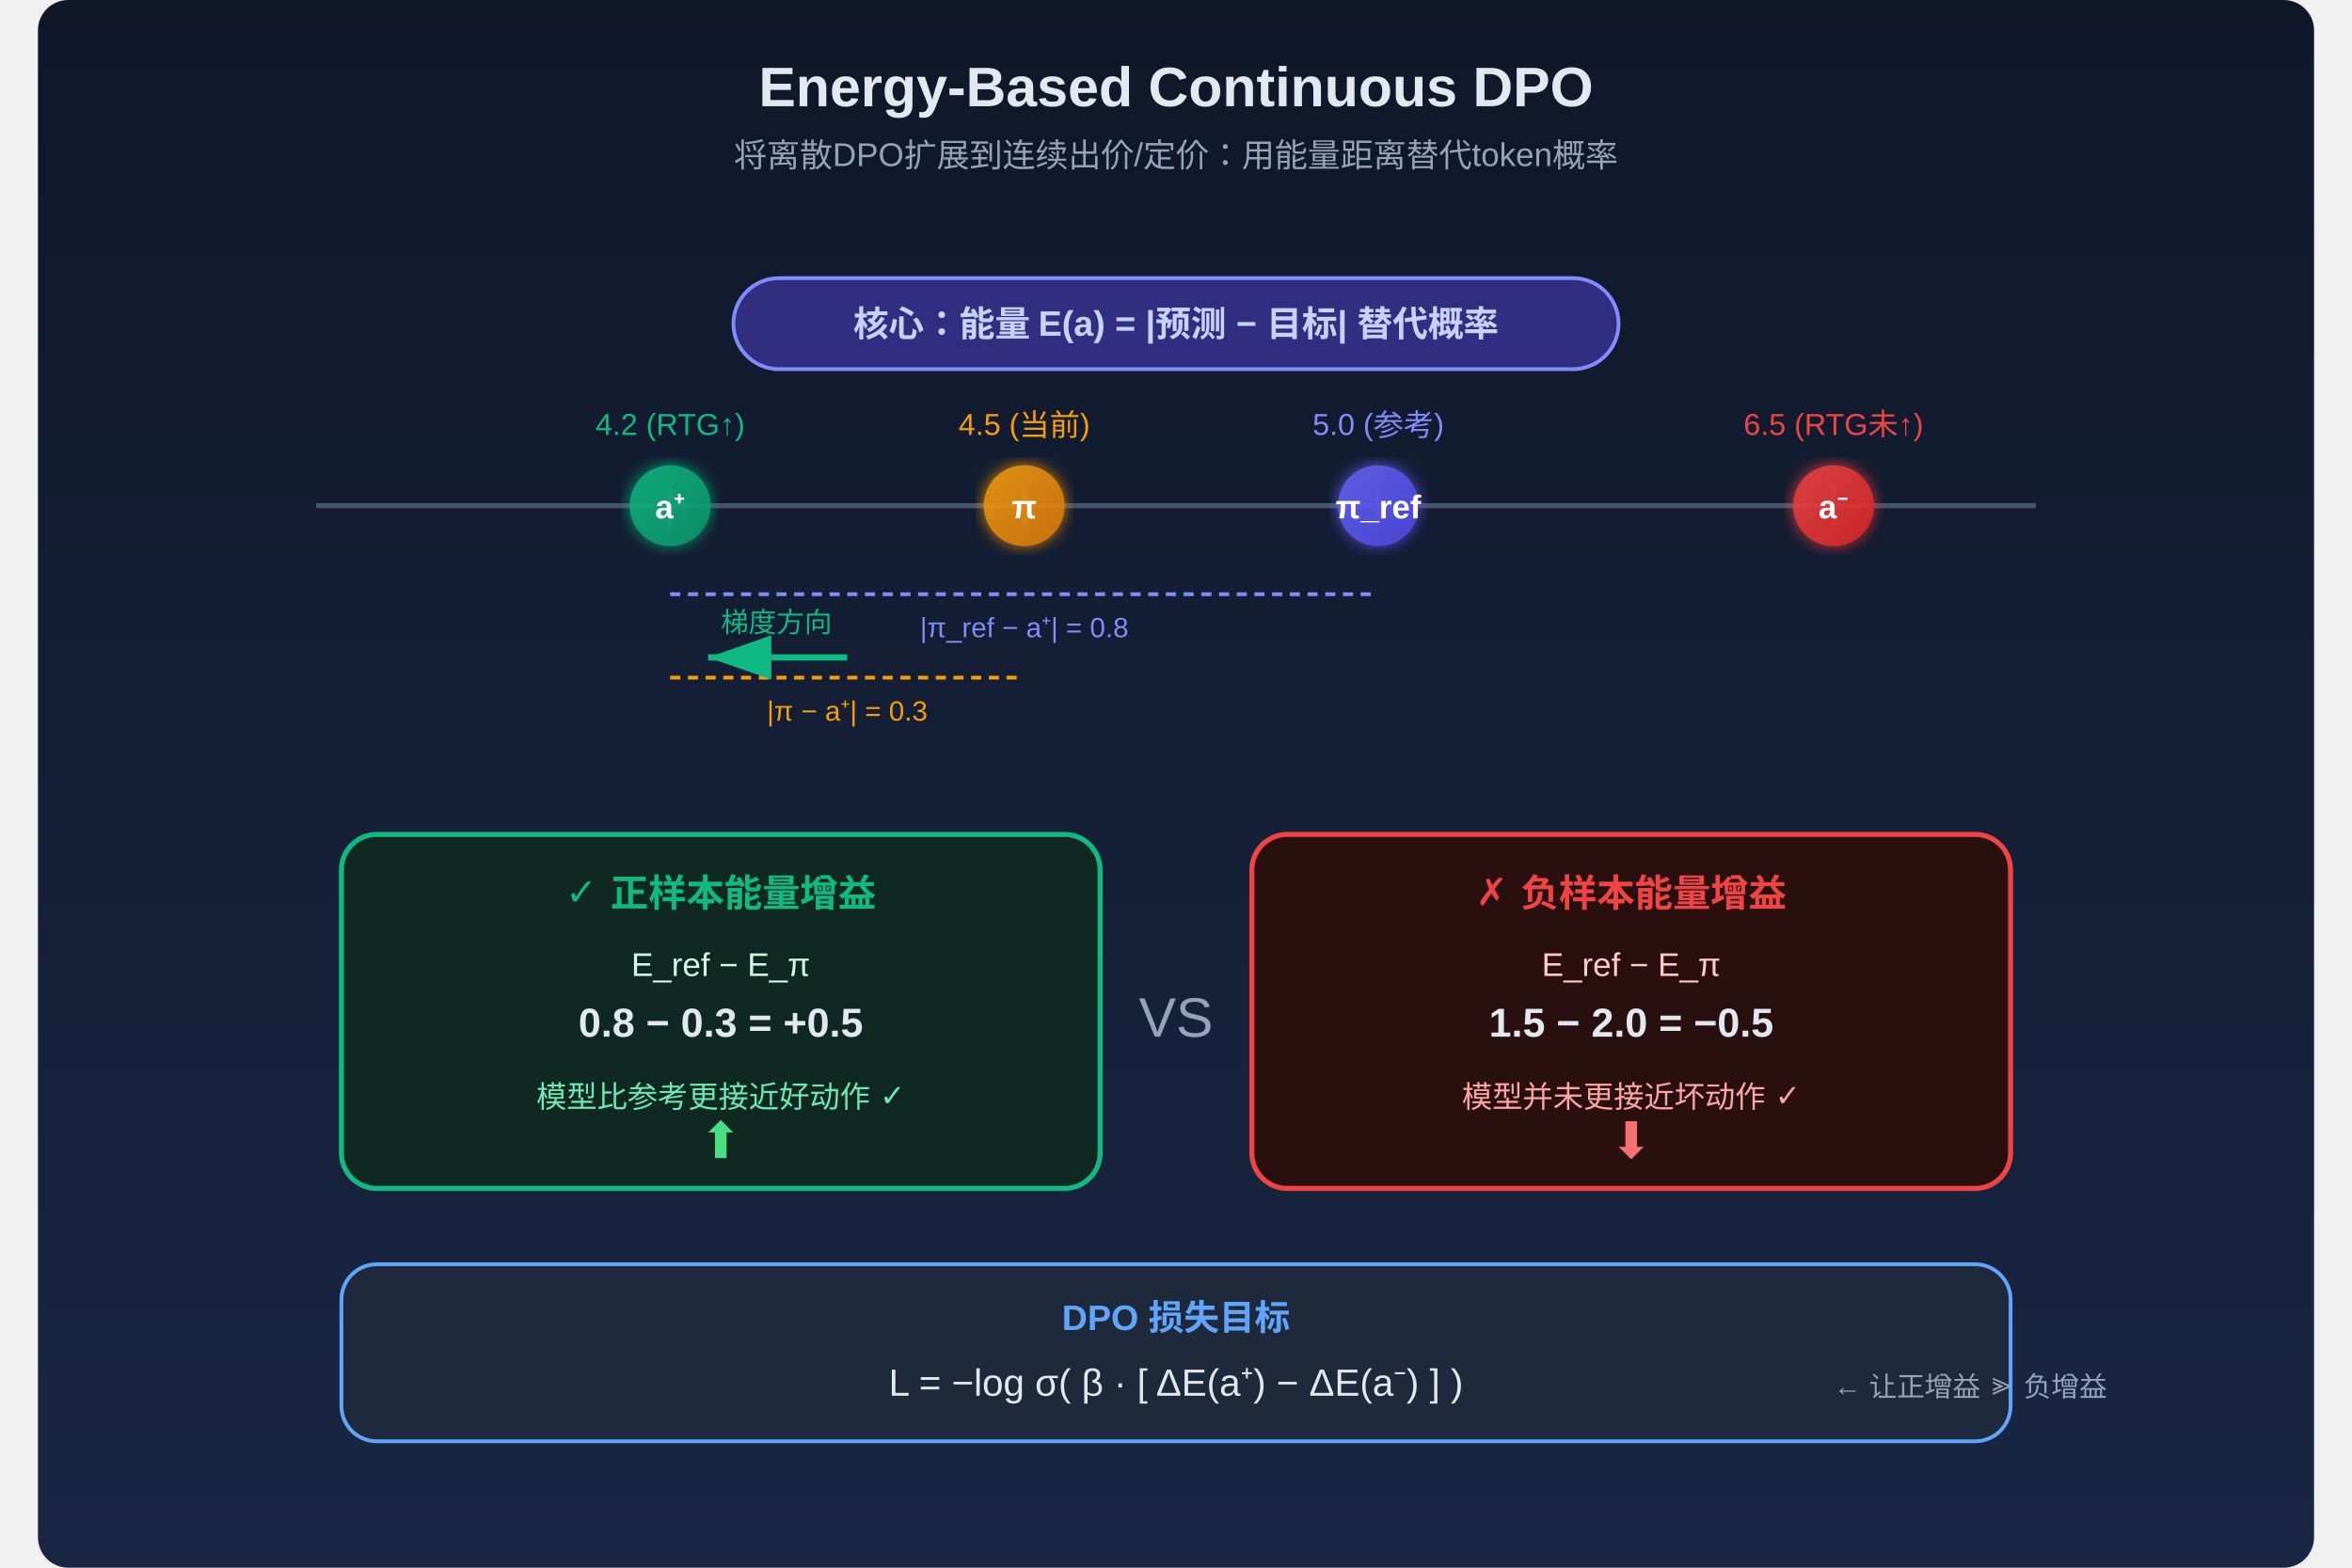
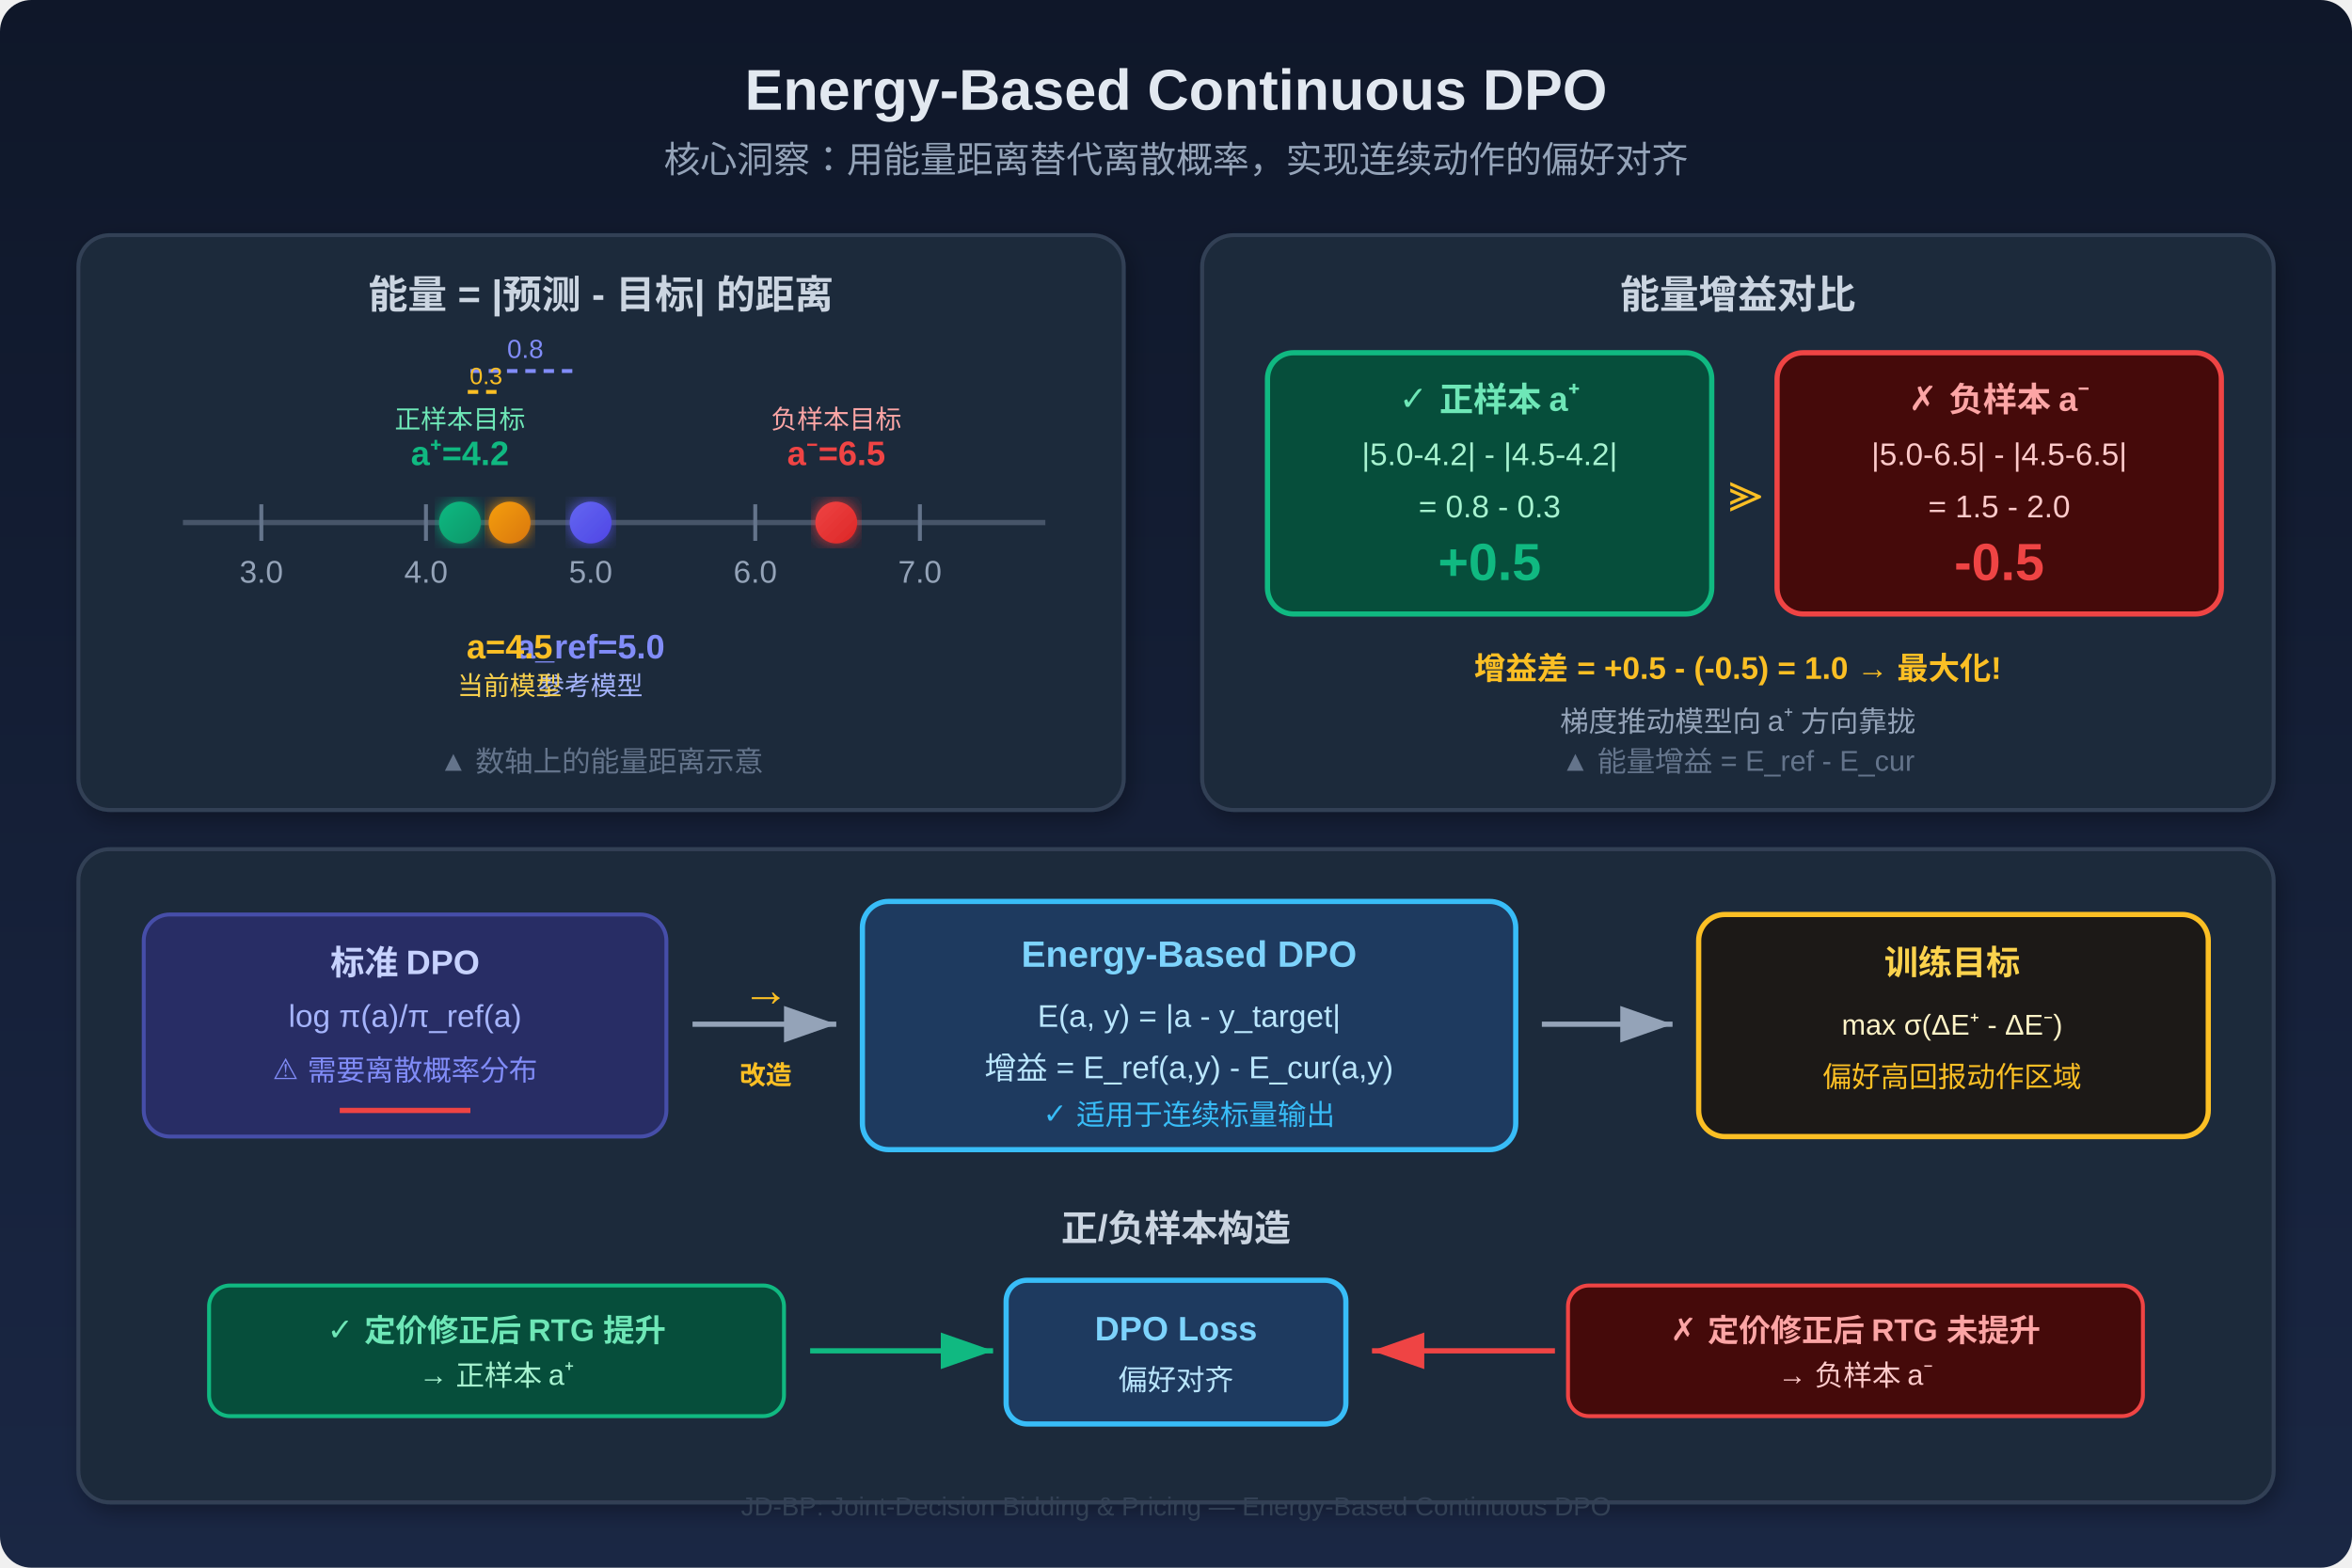
- <svg xmlns="http://www.w3.org/2000/svg" height="960" width="1440" viewBox="0 0 900 620" font-family="Arial, Helvetica, sans-serif">
+ <svg xmlns="http://www.w3.org/2000/svg" height="960" width="1440" viewBox="0 0 900 600" font-family="Arial, Helvetica, sans-serif">
  <defs>
-     <linearGradient id="bg" x1="0" y1="0" x2="0" y2="1">
+     <linearGradient id="bgGrad" x1="0" y1="0" x2="0" y2="1">
      <stop offset="0%" stop-color="#0f1729" />
      <stop offset="100%" stop-color="#1a2744" />
    </linearGradient>
    <linearGradient id="posGrad" x1="0" y1="0" x2="1" y2="1">
      <stop offset="0%" stop-color="#10b981" />
      <stop offset="100%" stop-color="#059669" />
    </linearGradient>
    <linearGradient id="negGrad" x1="0" y1="0" x2="1" y2="1">
      <stop offset="0%" stop-color="#ef4444" />
      <stop offset="100%" stop-color="#dc2626" />
    </linearGradient>
    <linearGradient id="refGrad" x1="0" y1="0" x2="1" y2="1">
      <stop offset="0%" stop-color="#6366f1" />
      <stop offset="100%" stop-color="#4f46e5" />
    </linearGradient>
-     <linearGradient id="modelGrad" x1="0" y1="0" x2="1" y2="1">
+     <linearGradient id="curGrad" x1="0" y1="0" x2="1" y2="1">
      <stop offset="0%" stop-color="#f59e0b" />
      <stop offset="100%" stop-color="#d97706" />
    </linearGradient>
+     <filter id="glow">
+       <feGaussianBlur stdDeviation="3" result="blur" />
+       <feMerge>
+         <feMergeNode in="blur" />
+         <feMergeNode in="SourceGraphic" />
+       </feMerge>
+     </filter>
+     <filter id="shadow">
+       <feDropShadow dx="2" dy="3" stdDeviation="4" flood-color="#000" flood-opacity="0.3" />
+     </filter>
    <marker id="arrowW" markerWidth="10" markerHeight="7" refX="10" refY="3.5" orient="auto">
      <polygon points="0 0, 10 3.5, 0 7" fill="#94a3b8" />
    </marker>
    <marker id="arrowG" markerWidth="10" markerHeight="7" refX="10" refY="3.5" orient="auto">
      <polygon points="0 0, 10 3.5, 0 7" fill="#10b981" />
    </marker>
    <marker id="arrowR" markerWidth="10" markerHeight="7" refX="10" refY="3.5" orient="auto">
      <polygon points="0 0, 10 3.5, 0 7" fill="#ef4444" />
    </marker>
-     <filter id="glow">
-       <feGaussianBlur stdDeviation="3" result="blur" />
-       <feMerge>
-         <feMergeNode in="blur" />
-         <feMergeNode in="SourceGraphic" />
-       </feMerge>
-     </filter>
  </defs>
-   <rect width="900" height="620" fill="url(#bg)" rx="12" />
+   <rect width="900" height="600" fill="url(#bgGrad)" rx="12" />
  <text x="450" y="42" text-anchor="middle" fill="#e2e8f0" font-size="22" font-weight="bold">Energy-Based Continuous DPO</text>
-   <text x="450" y="66" text-anchor="middle" fill="#94a3b8" font-size="13">将离散DPO扩展到连续出价/定价：用能量距离替代token概率</text>
-   <g transform="translate(450, 200)">
-     <line x1="-340" y1="0" x2="340" y2="0" stroke="#475569" stroke-width="2" />
-     <line x1="-200" y1="-8" x2="-200" y2="8" stroke="#475569" stroke-width="2" />
-     <line x1="-60" y1="-8" x2="-60" y2="8" stroke="#475569" stroke-width="2" />
-     <line x1="80" y1="-8" x2="80" y2="8" stroke="#475569" stroke-width="2" />
-     <line x1="260" y1="-8" x2="260" y2="8" stroke="#475569" stroke-width="2" />
-     <circle cx="-200" cy="0" r="16" fill="url(#posGrad)" opacity="0.9" filter="url(#glow)" />
-     <text x="-200" y="5" text-anchor="middle" fill="white" font-size="13" font-weight="bold">a⁺</text>
-     <text x="-200" y="-28" text-anchor="middle" fill="#10b981" font-size="12">4.2 (RTG↑)</text>
-     <circle cx="-60" cy="0" r="16" fill="url(#modelGrad)" opacity="0.9" filter="url(#glow)" />
-     <text x="-60" y="5" text-anchor="middle" fill="white" font-size="13" font-weight="bold">π</text>
-     <text x="-60" y="-28" text-anchor="middle" fill="#f59e0b" font-size="12">4.5 (当前)</text>
-     <circle cx="80" cy="0" r="16" fill="url(#refGrad)" opacity="0.9" filter="url(#glow)" />
-     <text x="80" y="5" text-anchor="middle" fill="white" font-size="13" font-weight="bold">π_ref</text>
-     <text x="80" y="-28" text-anchor="middle" fill="#818cf8" font-size="12">5.0 (参考)</text>
-     <circle cx="260" cy="0" r="16" fill="url(#negGrad)" opacity="0.9" filter="url(#glow)" />
-     <text x="260" y="5" text-anchor="middle" fill="white" font-size="13" font-weight="bold">a⁻</text>
-     <text x="260" y="-28" text-anchor="middle" fill="#ef4444" font-size="12">6.5 (RTG未↑)</text>
-     <line x1="-200" y1="35" x2="80" y2="35" stroke="#818cf8" stroke-width="1.5" stroke-dasharray="4,3" />
-     <text x="-60" y="52" text-anchor="middle" fill="#818cf8" font-size="11">|π_ref − a⁺| = 0.8</text>
-     <line x1="-200" y1="68" x2="-60" y2="68" stroke="#f59e0b" stroke-width="1.5" stroke-dasharray="4,3" />
-     <text x="-130" y="85" text-anchor="middle" fill="#f59e0b" font-size="11">|π − a⁺| = 0.3</text>
-   </g>
-   <g transform="translate(120, 330)">
-     <rect x="0" y="0" width="300" height="140" rx="14" fill="#0f2922" stroke="#10b981" stroke-width="2" />
-     <text x="150" y="28" text-anchor="middle" fill="#10b981" font-size="15" font-weight="bold">✓ 正样本能量增益</text>
-     <text x="150" y="56" text-anchor="middle" fill="#d1fae5" font-size="13">E_ref − E_π</text>
-     <text x="150" y="80" text-anchor="middle" fill="#e2e8f0" font-size="16" font-weight="bold">0.8 − 0.3 = +0.5</text>
-     <text x="150" y="108" text-anchor="middle" fill="#6ee7b7" font-size="12">模型比参考更接近好动作 ✓</text>
-     <text x="150" y="128" text-anchor="middle" fill="#4ade80" font-size="20">⬆</text>
-   </g>
-   <g transform="translate(480, 330)">
-     <rect x="0" y="0" width="300" height="140" rx="14" fill="#2a0f0f" stroke="#ef4444" stroke-width="2" />
-     <text x="150" y="28" text-anchor="middle" fill="#ef4444" font-size="15" font-weight="bold">✗ 负样本能量增益</text>
-     <text x="150" y="56" text-anchor="middle" fill="#fecaca" font-size="13">E_ref − E_π</text>
-     <text x="150" y="80" text-anchor="middle" fill="#e2e8f0" font-size="16" font-weight="bold">1.5 − 2.0 = −0.5</text>
-     <text x="150" y="108" text-anchor="middle" fill="#fca5a5" font-size="12">模型并未更接近坏动作 ✓</text>
-     <text x="150" y="128" text-anchor="middle" fill="#f87171" font-size="20">⬇</text>
-   </g>
-   <text x="450" y="410" text-anchor="middle" fill="#94a3b8" font-size="22">VS</text>
-   <g transform="translate(450, 530)">
-     <rect x="-330" y="-30" width="660" height="70" rx="14" fill="#1e293b" stroke="#60a5fa" stroke-width="1.5" />
-     <text x="0" y="-4" text-anchor="middle" fill="#60a5fa" font-size="14" font-weight="bold">DPO 损失目标</text>
-     <text x="0" y="22" text-anchor="middle" fill="#e2e8f0" font-size="15">
-       L = −log σ( β · [ ΔE(a⁺) − ΔE(a⁻) ] )
-     </text>
-     <text x="260" y="22" fill="#94a3b8" font-size="11">← 让正增益 ≫ 负增益</text>
-   </g>
-   <g transform="translate(450, 128)">
-     <rect x="-175" y="-18" width="350" height="36" rx="18" fill="#312e81" stroke="#818cf8" stroke-width="1.5" />
-     <text x="0" y="5" text-anchor="middle" fill="#c7d2fe" font-size="14" font-weight="bold">核心：能量 E(a) = |预测 − 目标| 替代概率</text>
-   </g>
-   <g transform="translate(320, 260)">
-     <line x1="0" y1="0" x2="-55" y2="0" stroke="#10b981" stroke-width="2.5" marker-end="url(#arrowG)" />
-     <text x="-28" y="-10" text-anchor="middle" fill="#10b981" font-size="11">梯度方向</text>
-   </g>
+   <text x="450" y="66" text-anchor="middle" fill="#94a3b8" font-size="14">核心洞察：用能量距离替代离散概率，实现连续动作的偏好对齐</text>
+   <rect x="30" y="90" width="400" height="220" rx="12" fill="#1e293b" stroke="#334155" stroke-width="1.5" filter="url(#shadow)" />
+   <text x="230" y="118" text-anchor="middle" fill="#cbd5e1" font-size="15" font-weight="bold">能量 = |预测 - 目标| 的距离</text>
+   <line x1="70" y1="200" x2="400" y2="200" stroke="#475569" stroke-width="2" />
+   <line x1="100" y1="193" x2="100" y2="207" stroke="#64748b" stroke-width="1.5" />
+   <text x="100" y="223" text-anchor="middle" fill="#94a3b8" font-size="12">3.0</text>
+   <line x1="163" y1="193" x2="163" y2="207" stroke="#64748b" stroke-width="1.5" />
+   <text x="163" y="223" text-anchor="middle" fill="#94a3b8" font-size="12">4.0</text>
+   <line x1="226" y1="193" x2="226" y2="207" stroke="#64748b" stroke-width="1.5" />
+   <text x="226" y="223" text-anchor="middle" fill="#94a3b8" font-size="12">5.0</text>
+   <line x1="289" y1="193" x2="289" y2="207" stroke="#64748b" stroke-width="1.5" />
+   <text x="289" y="223" text-anchor="middle" fill="#94a3b8" font-size="12">6.0</text>
+   <line x1="352" y1="193" x2="352" y2="207" stroke="#64748b" stroke-width="1.5" />
+   <text x="352" y="223" text-anchor="middle" fill="#94a3b8" font-size="12">7.0</text>
+   <circle cx="176" cy="200" r="8" fill="url(#posGrad)" filter="url(#glow)" />
+   <text x="176" y="178" text-anchor="middle" fill="#10b981" font-size="13" font-weight="bold">a⁺=4.2</text>
+   <text x="176" y="164" text-anchor="middle" fill="#6ee7b7" font-size="10">正样本目标</text>
+   <circle cx="226" cy="200" r="8" fill="url(#refGrad)" filter="url(#glow)" />
+   <text x="226" y="252" text-anchor="middle" fill="#818cf8" font-size="13" font-weight="bold">a_ref=5.0</text>
+   <text x="226" y="266" text-anchor="middle" fill="#a5b4fc" font-size="10">参考模型</text>
+   <circle cx="195" cy="200" r="8" fill="url(#curGrad)" filter="url(#glow)" />
+   <text x="195" y="252" text-anchor="middle" fill="#fbbf24" font-size="13" font-weight="bold">a=4.5</text>
+   <text x="195" y="266" text-anchor="middle" fill="#fcd34d" font-size="10">当前模型</text>
+   <circle cx="320" cy="200" r="8" fill="url(#negGrad)" filter="url(#glow)" />
+   <text x="320" y="178" text-anchor="middle" fill="#ef4444" font-size="13" font-weight="bold">a⁻=6.5</text>
+   <text x="320" y="164" text-anchor="middle" fill="#fca5a5" font-size="10">负样本目标</text>
+   <line x1="180" y1="142" x2="222" y2="142" stroke="#818cf8" stroke-width="1.5" stroke-dasharray="4,3" />
+   <text x="201" y="137" text-anchor="middle" fill="#818cf8" font-size="10">0.8</text>
+   <line x1="179" y1="150" x2="192" y2="150" stroke="#fbbf24" stroke-width="1.5" stroke-dasharray="4,3" />
+   <text x="186" y="147" text-anchor="middle" fill="#fbbf24" font-size="9">0.3</text>
+   <text x="230" y="295" text-anchor="middle" fill="#64748b" font-size="11">▲ 数轴上的能量距离示意</text>
+   <rect x="460" y="90" width="410" height="220" rx="12" fill="#1e293b" stroke="#334155" stroke-width="1.5" filter="url(#shadow)" />
+   <text x="665" y="118" text-anchor="middle" fill="#cbd5e1" font-size="15" font-weight="bold">能量增益对比</text>
+   <rect x="485" y="135" width="170" height="100" rx="10" fill="#064e3b" stroke="#10b981" stroke-width="2" />
+   <text x="570" y="157" text-anchor="middle" fill="#6ee7b7" font-size="13" font-weight="bold">✓ 正样本 a⁺</text>
+   <text x="570" y="178" text-anchor="middle" fill="#a7f3d0" font-size="12">|5.0-4.2| - |4.5-4.2|</text>
+   <text x="570" y="198" text-anchor="middle" fill="#a7f3d0" font-size="12">= 0.8 - 0.3</text>
+   <text x="570" y="222" text-anchor="middle" fill="#10b981" font-size="20" font-weight="bold">+0.5</text>
+   <rect x="680" y="135" width="170" height="100" rx="10" fill="#450a0a" stroke="#ef4444" stroke-width="2" />
+   <text x="765" y="157" text-anchor="middle" fill="#fca5a5" font-size="13" font-weight="bold">✗ 负样本 a⁻</text>
+   <text x="765" y="178" text-anchor="middle" fill="#fecaca" font-size="12">|5.0-6.5| - |4.5-6.5|</text>
+   <text x="765" y="198" text-anchor="middle" fill="#fecaca" font-size="12">= 1.5 - 2.0</text>
+   <text x="765" y="222" text-anchor="middle" fill="#ef4444" font-size="20" font-weight="bold">-0.5</text>
+   <text x="668" y="195" text-anchor="middle" fill="#fbbf24" font-size="18" font-weight="bold">≫</text>
+   <text x="665" y="260" text-anchor="middle" fill="#fbbf24" font-size="12" font-weight="bold">增益差 = +0.5 - (-0.5) = 1.0 → 最大化!</text>
+   <text x="665" y="280" text-anchor="middle" fill="#94a3b8" font-size="11">梯度推动模型向 a⁺ 方向靠拢</text>
+   <text x="665" y="295" text-anchor="middle" fill="#64748b" font-size="11">▲ 能量增益 = E_ref - E_cur</text>
+   <rect x="30" y="325" width="840" height="250" rx="12" fill="#1e293b" stroke="#334155" stroke-width="1.5" filter="url(#shadow)" />
+   <rect x="55" y="350" width="200" height="85" rx="10" fill="#312e81" stroke="#6366f1" stroke-width="1.5" opacity="0.6" />
+   <text x="155" y="373" text-anchor="middle" fill="#c7d2fe" font-size="13" font-weight="bold">标准 DPO</text>
+   <text x="155" y="393" text-anchor="middle" fill="#a5b4fc" font-size="12">log π(a)/π_ref(a)</text>
+   <text x="155" y="413" text-anchor="middle" fill="#818cf8" font-size="11">⚠ 需要离散概率分布</text>
+   <line x1="130" y1="425" x2="180" y2="425" stroke="#ef4444" stroke-width="2" />
+   <line x1="265" y1="392" x2="320" y2="392" stroke="#94a3b8" stroke-width="2" marker-end="url(#arrowW)" />
+   <text x="293" y="385" text-anchor="middle" fill="#fbbf24" font-size="18">→</text>
+   <text x="293" y="415" text-anchor="middle" fill="#fbbf24" font-size="10" font-weight="bold">改造</text>
+   <rect x="330" y="345" width="250" height="95" rx="10" fill="#1e3a5f" stroke="#38bdf8" stroke-width="2" />
+   <text x="455" y="370" text-anchor="middle" fill="#7dd3fc" font-size="14" font-weight="bold">Energy-Based DPO</text>
+   <text x="455" y="393" text-anchor="middle" fill="#bae6fd" font-size="12">E(a, y) = |a - y_target|</text>
+   <text x="455" y="413" text-anchor="middle" fill="#bae6fd" font-size="12">增益 = E_ref(a,y) - E_cur(a,y)</text>
+   <text x="455" y="430" text-anchor="middle" fill="#38bdf8" font-size="11">✓ 适用于连续标量输出</text>
+   <line x1="590" y1="392" x2="640" y2="392" stroke="#94a3b8" stroke-width="2" marker-end="url(#arrowW)" />
+   <rect x="650" y="350" width="195" height="85" rx="10" fill="#1c1917" stroke="#fbbf24" stroke-width="2" />
+   <text x="747" y="373" text-anchor="middle" fill="#fcd34d" font-size="13" font-weight="bold">训练目标</text>
+   <text x="747" y="396" text-anchor="middle" fill="#fef3c7" font-size="11">max σ(ΔE⁺ - ΔE⁻)</text>
+   <text x="747" y="416" text-anchor="middle" fill="#fbbf24" font-size="11">偏好高回报动作区域</text>
+   <text x="450" y="475" text-anchor="middle" fill="#cbd5e1" font-size="14" font-weight="bold">正/负样本构造</text>
+   <rect x="80" y="492" width="220" height="50" rx="8" fill="#064e3b" stroke="#10b981" stroke-width="1.5" />
+   <text x="190" y="513" text-anchor="middle" fill="#6ee7b7" font-size="12" font-weight="bold">✓ 定价修正后 RTG 提升</text>
+   <text x="190" y="530" text-anchor="middle" fill="#a7f3d0" font-size="11">→ 正样本 a⁺</text>
+   <line x1="310" y1="517" x2="380" y2="517" stroke="#10b981" stroke-width="2" marker-end="url(#arrowG)" />
+   <rect x="385" y="490" width="130" height="55" rx="8" fill="#1e3a5f" stroke="#38bdf8" stroke-width="2" />
+   <text x="450" y="513" text-anchor="middle" fill="#7dd3fc" font-size="13" font-weight="bold">DPO Loss</text>
+   <text x="450" y="532" text-anchor="middle" fill="#bae6fd" font-size="11">偏好对齐</text>
+   <rect x="600" y="492" width="220" height="50" rx="8" fill="#450a0a" stroke="#ef4444" stroke-width="1.5" />
+   <text x="710" y="513" text-anchor="middle" fill="#fca5a5" font-size="12" font-weight="bold">✗ 定价修正后 RTG 未提升</text>
+   <text x="710" y="530" text-anchor="middle" fill="#fecaca" font-size="11">→ 负样本 a⁻</text>
+   <line x1="595" y1="517" x2="525" y2="517" stroke="#ef4444" stroke-width="2" marker-end="url(#arrowR)" />
+   <text x="450" y="580" text-anchor="middle" fill="#334155" font-size="10">JD-BP: Joint-Decision Bidding &amp; Pricing — Energy-Based Continuous DPO</text>
</svg>
